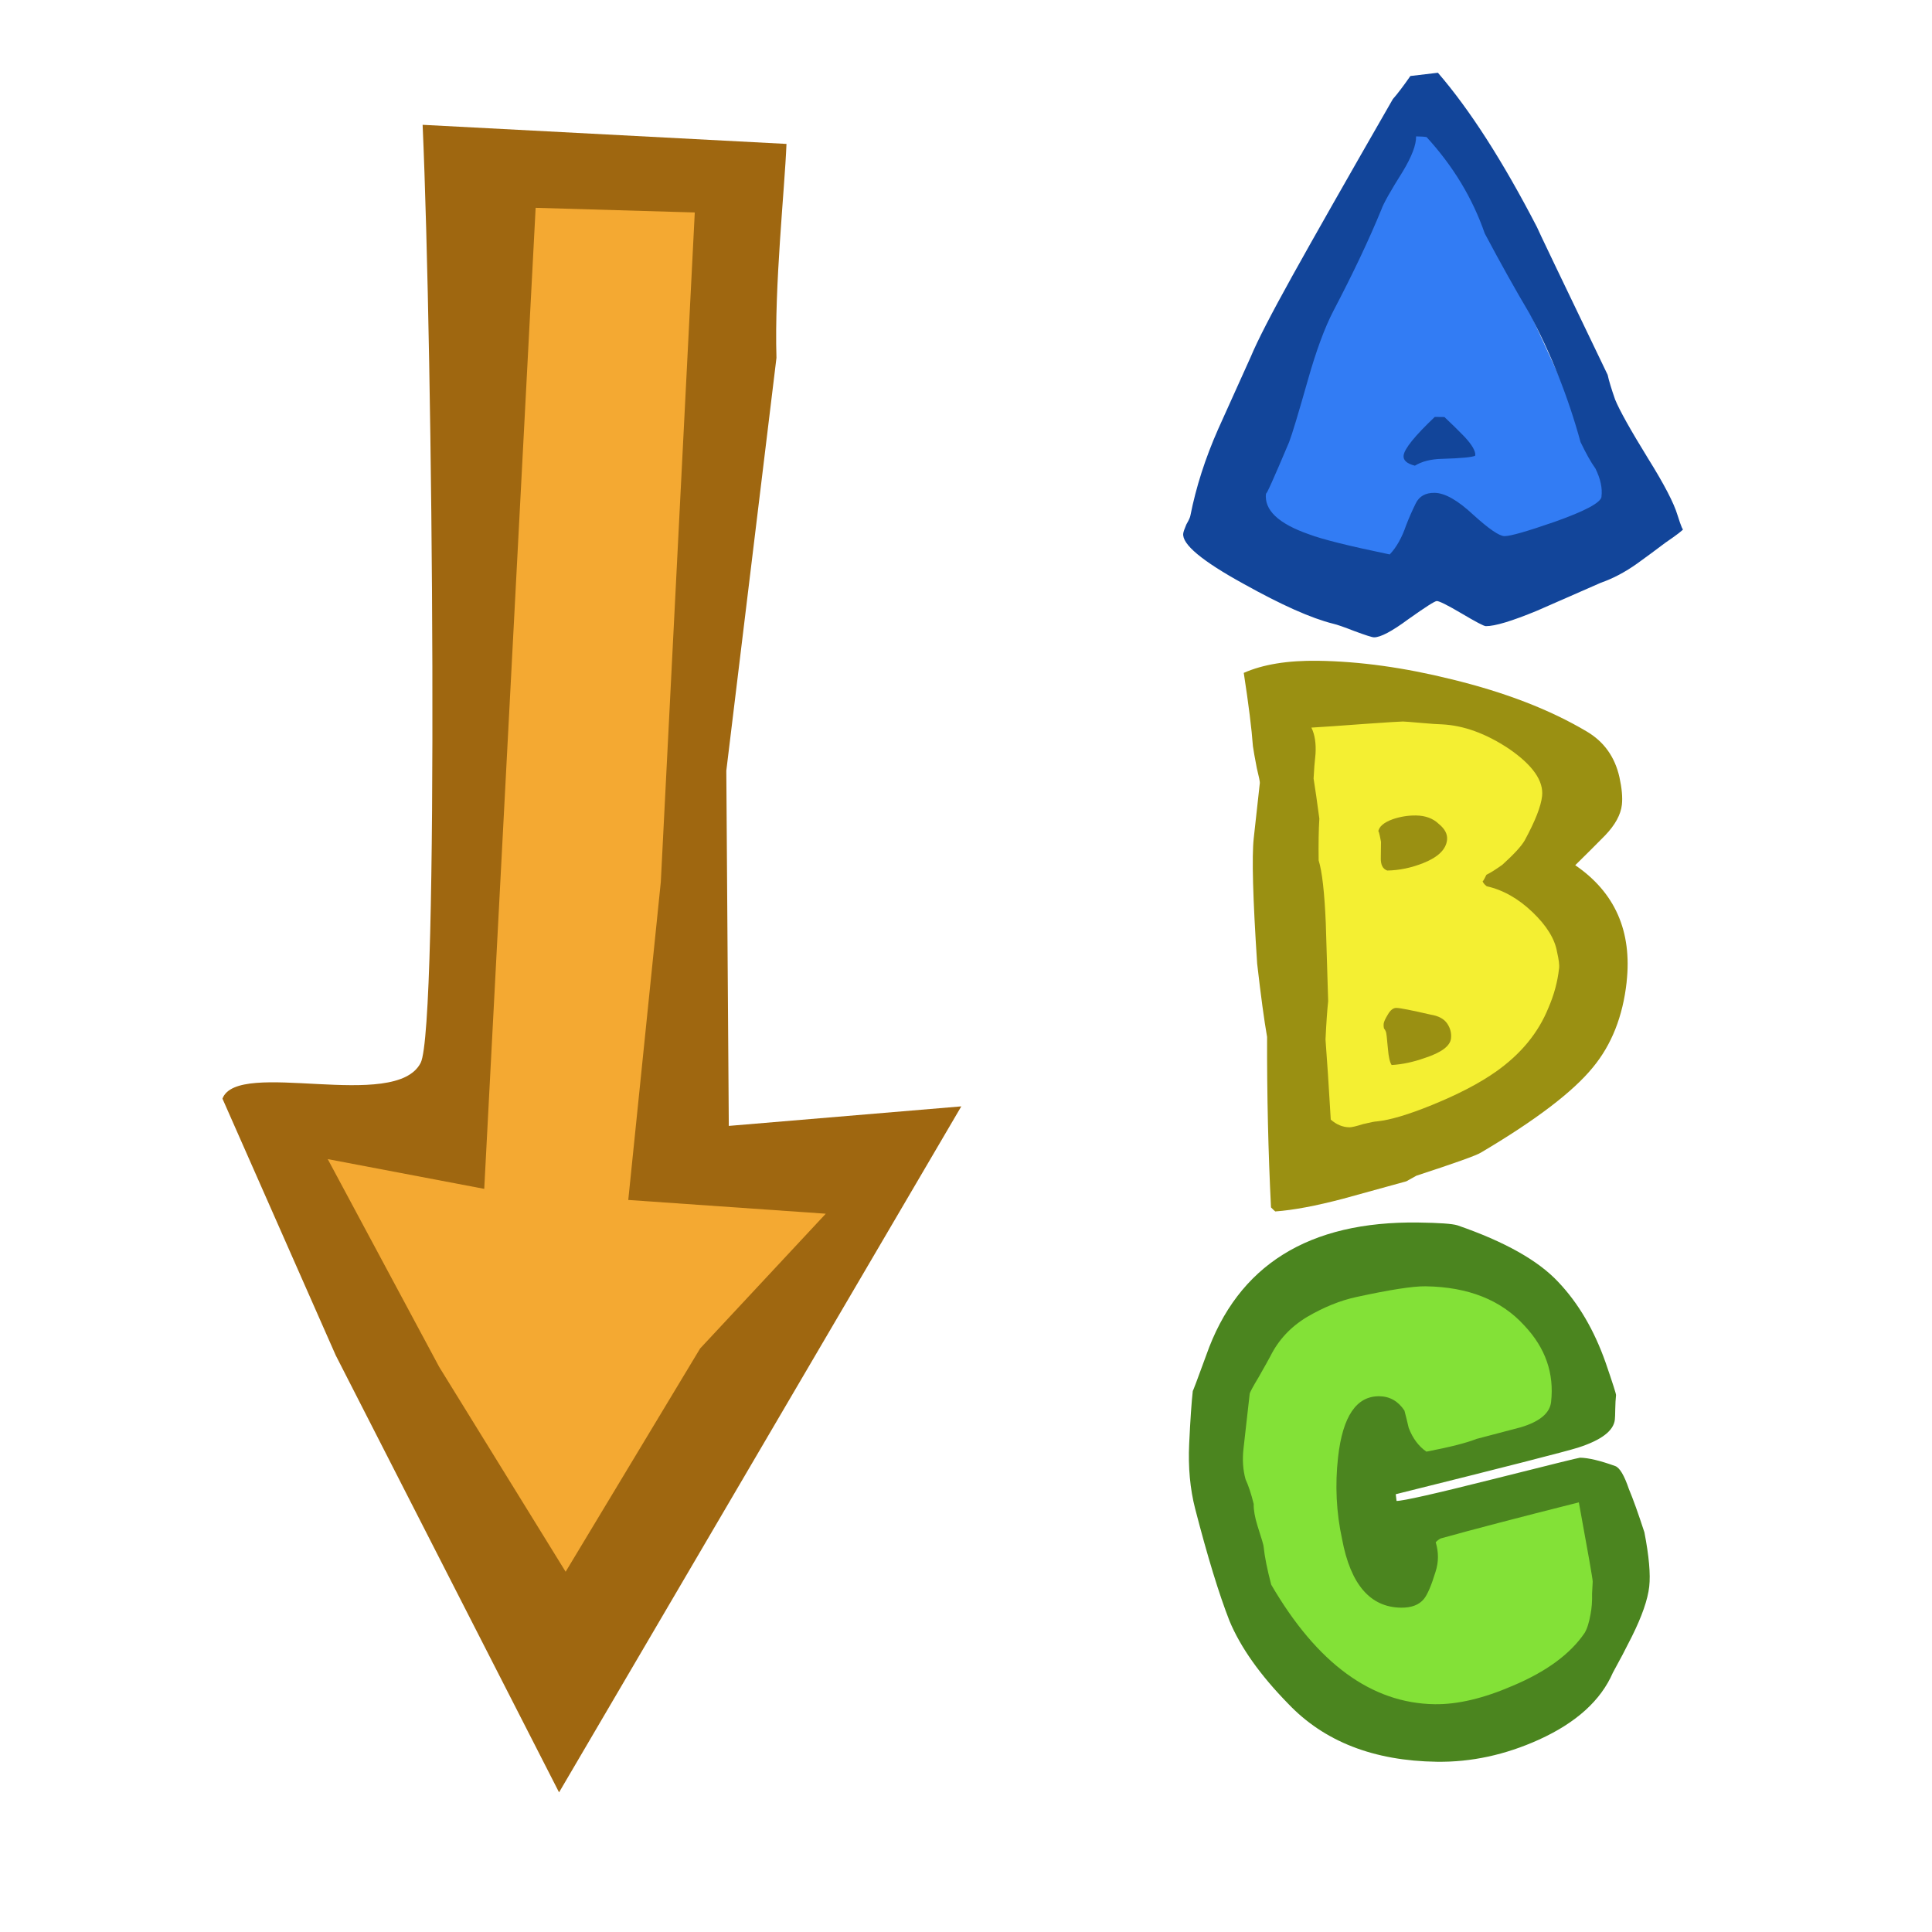
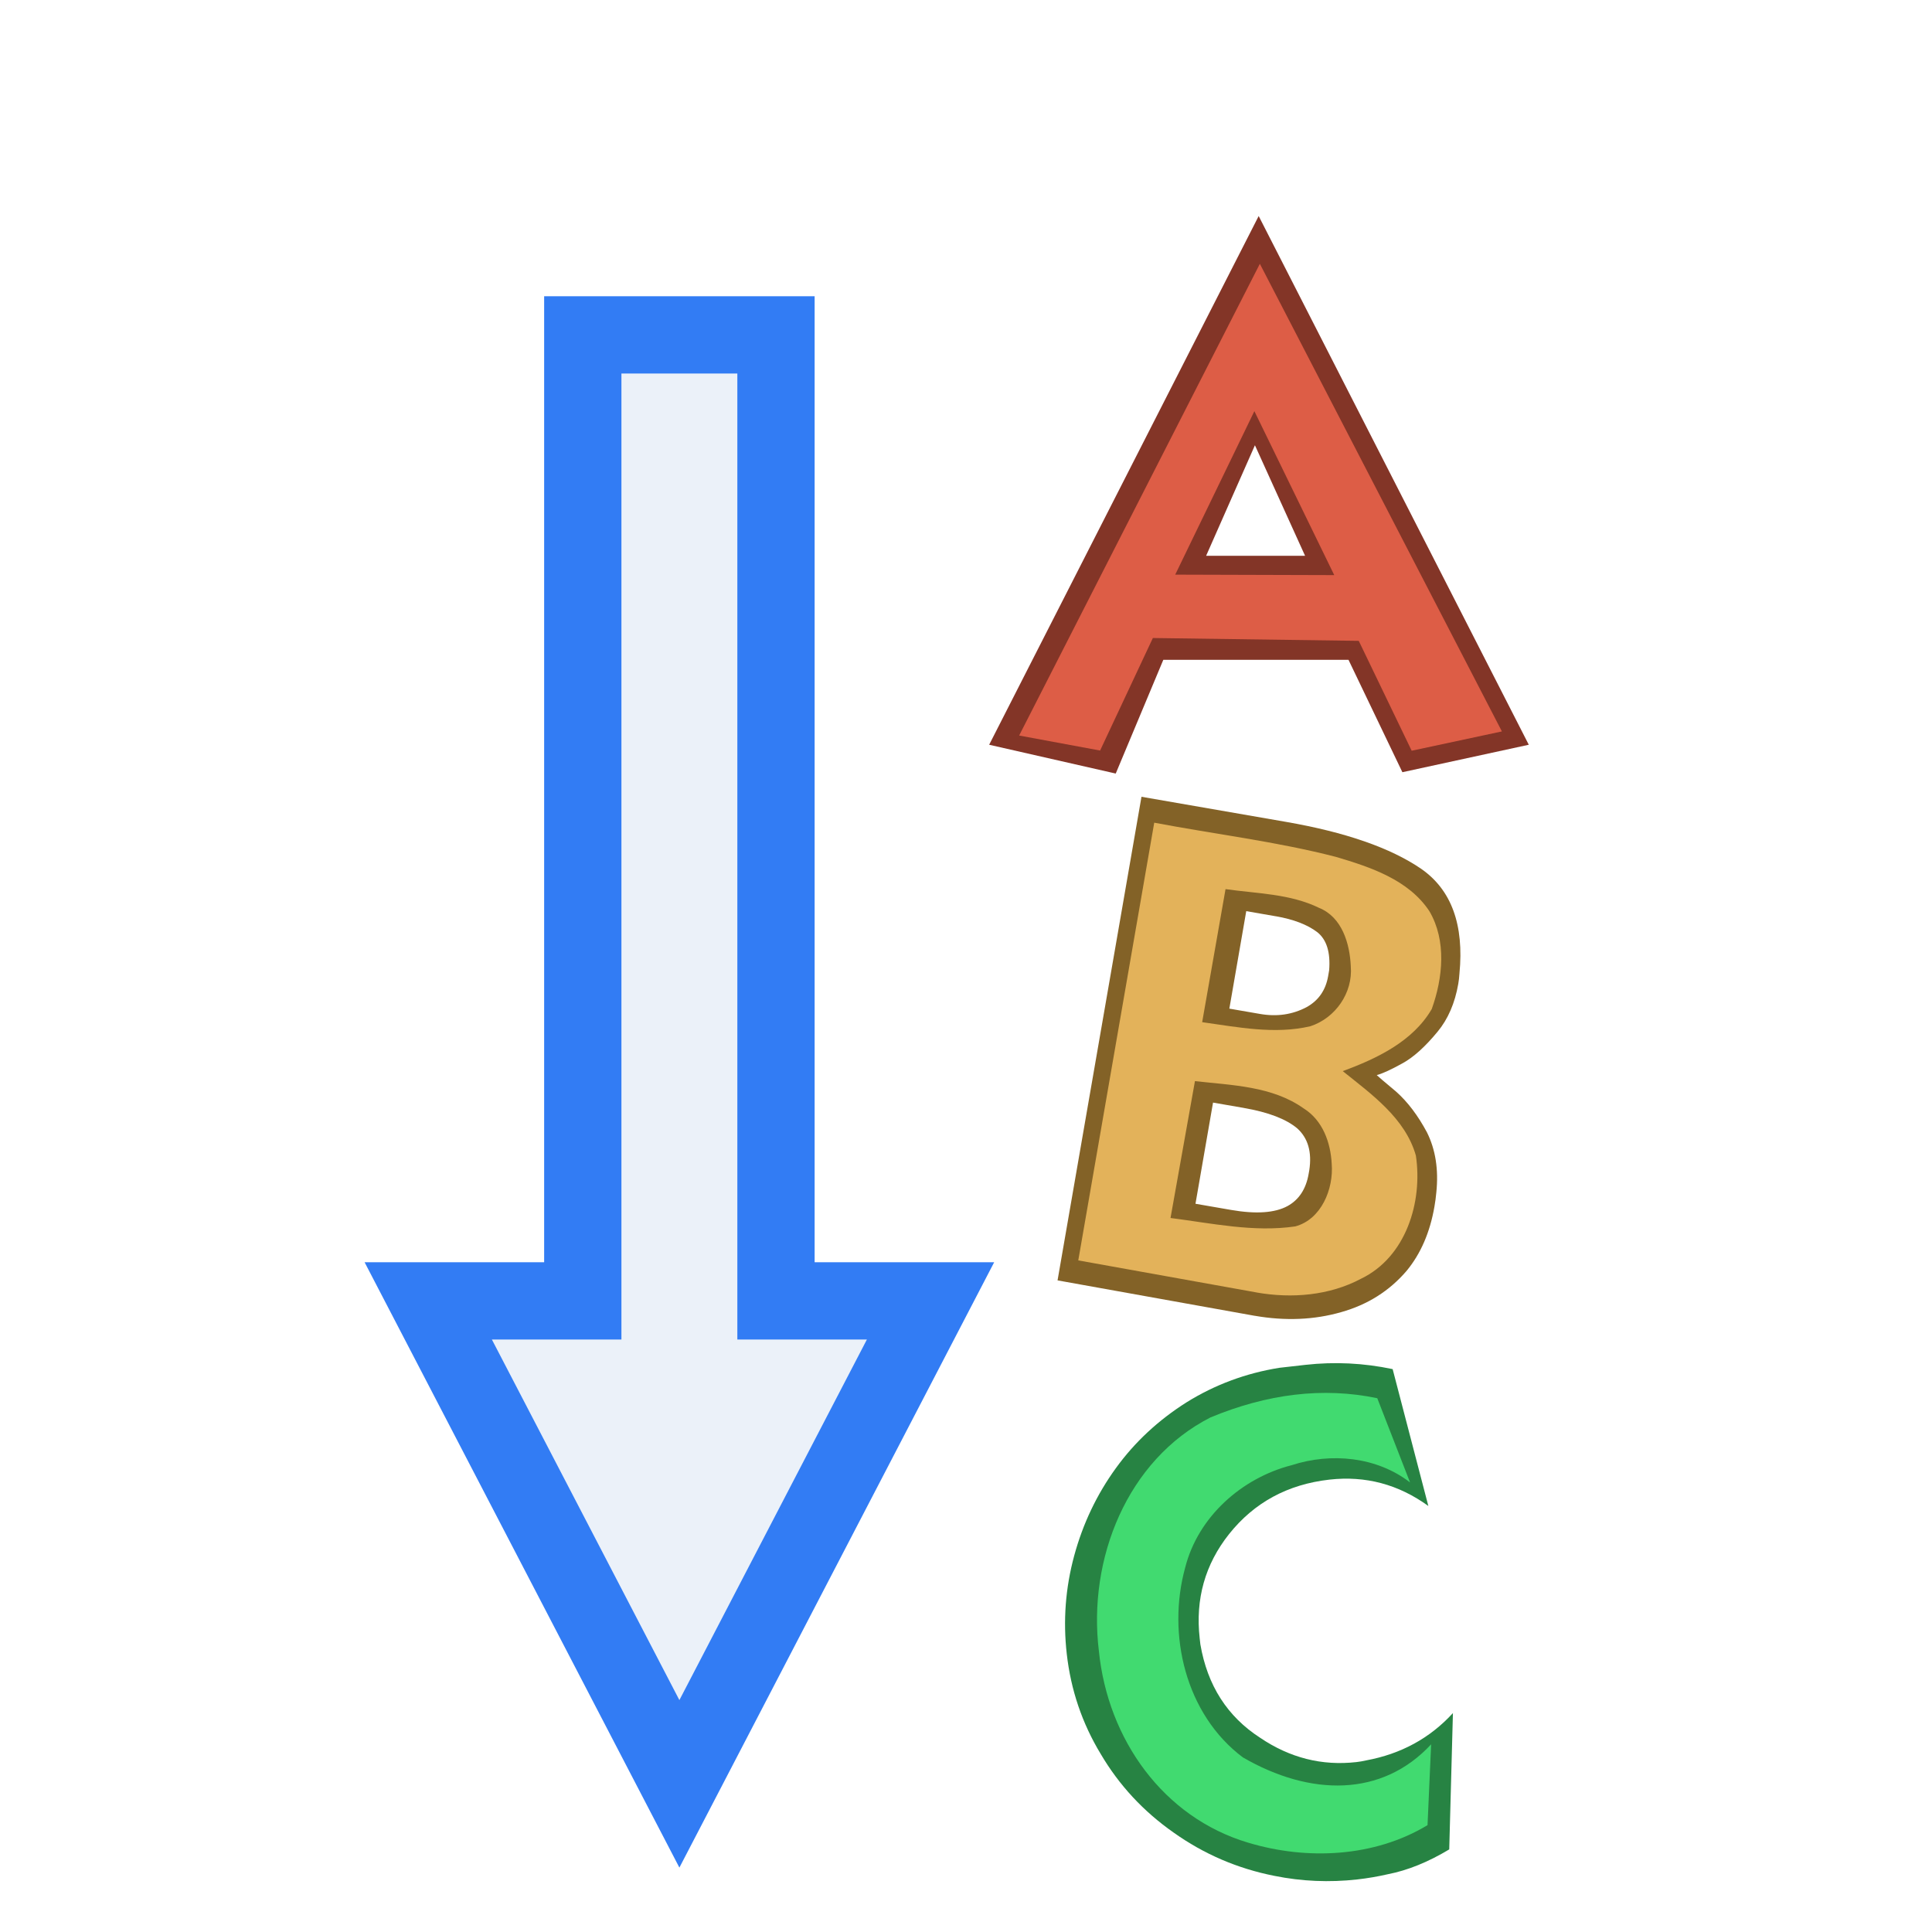
<svg xmlns="http://www.w3.org/2000/svg" width="100" height="100" id="svg37580" version="1.0">
  <defs id="defs37582" />
  <g id="layer1">
-     <g id="g37850-1" transform="matrix(1.705411,0,0,1.376834,75.46022,5.56628)">
-       <path id="path3871-0" d="m -1.051,-1.02 -6.681,16.306 4.496,2.305 4.153,-0.87 4.006,-1.618 -5.974,-16.123 z" style="fill:#327cf4;fill-opacity:1;fill-rule:evenodd;stroke:none;stroke-width:1px;stroke-linecap:butt;stroke-linejoin:miter;stroke-opacity:1" />
-       <path transform="matrix(1.142716,0.0172263,-0.0920138,0.873721,0,0)" style="font-style:normal;font-variant:normal;font-weight:normal;font-stretch:normal;font-size:25.676px;line-height:100%;font-family:'Indigo Joker';text-align:start;writing-mode:lr-tb;text-anchor:start;fill:#12459a;fill-opacity:1;stroke:none;stroke-width:1px;stroke-linecap:butt;stroke-linejoin:miter;stroke-opacity:1" d="m 7.438,17.977 c -1.36e-5,0.051 -0.146,0.257 -0.436,0.616 -0.223,0.308 -0.445,0.608 -0.668,0.899 -0.291,0.377 -0.591,0.659 -0.899,0.847 -0.068,0.051 -0.599,0.462 -1.592,1.232 -0.633,0.462 -1.07,0.693 -1.309,0.693 -0.051,-4e-6 -0.282,-0.18 -0.693,-0.539 -0.394,-0.342 -0.625,-0.514 -0.693,-0.514 -0.051,-3e-6 -0.282,0.265 -0.693,0.796 -0.394,0.531 -0.676,0.796 -0.847,0.796 -0.051,-5e-6 -0.231,-0.086 -0.539,-0.257 C -1.223,22.376 -1.42,22.273 -1.523,22.239 -2.122,22.016 -2.96,21.46 -4.039,20.57 -5.22,19.611 -5.81,18.901 -5.81,18.439 c -4e-7,-0.068 0.017,-0.197 0.051,-0.385 0.051,-0.188 0.077,-0.317 0.077,-0.385 0.051,-1.232 0.197,-2.473 0.436,-3.723 0.205,-1.044 0.411,-2.088 0.616,-3.132 0.12,-0.685 0.394,-1.849 0.822,-3.492 0.428,-1.643 1.113,-4.194 2.054,-7.651 0.103,-0.223 0.231,-0.556 0.385,-1.001 0.171,-0.034 0.411,-0.086 0.719,-0.154 0.976,1.575 2.028,3.766 3.158,6.573 -8.7e-6,0.017 0.796,2.123 2.388,6.316 0.051,0.24 0.145,0.591 0.282,1.053 0.154,0.462 0.514,1.301 1.078,2.516 0.514,1.096 0.839,1.9 0.976,2.414 0.137,0.496 0.205,0.693 0.205,0.591 M 5.153,16.641 C 5.153,16.282 5.068,15.88 4.896,15.435 4.759,15.178 4.597,14.801 4.409,14.305 3.929,12.388 3.33,10.556 2.611,8.81 2.149,7.783 1.661,6.645 1.148,5.395 0.703,3.889 0.078,2.52 -0.727,1.287 c -0.051,-0.017 -0.146,-0.026 -0.282,-0.026 0.034,0.359 -0.043,0.864 -0.231,1.515 -0.257,0.839 -0.402,1.387 -0.436,1.643 -0.223,1.301 -0.531,2.764 -0.924,4.391 -0.171,0.719 -0.317,1.712 -0.436,2.978 -0.137,1.455 -0.231,2.345 -0.282,2.67 -0.291,1.626 -0.436,2.362 -0.436,2.208 -2.4e-6,0.719 0.428,1.301 1.284,1.746 0.359,0.205 1.095,0.479 2.208,0.822 0.154,-0.308 0.265,-0.727 0.334,-1.258 0.051,-0.325 0.111,-0.642 0.18,-0.95 0.068,-0.308 0.223,-0.462 0.462,-0.462 0.274,2e-6 0.642,0.308 1.104,0.924 0.462,0.599 0.762,0.899 0.899,0.899 0.154,0 0.582,-0.214 1.284,-0.642 0.77,-0.479 1.155,-0.847 1.155,-1.104 m -3.492,-1.695 c -0.068,0.068 -0.359,0.12 -0.873,0.154 -0.291,0.017 -0.522,0.12 -0.693,0.308 -0.223,-0.086 -0.334,-0.231 -0.334,-0.436 -5.95e-6,-0.291 0.231,-0.847 0.693,-1.669 l 0.257,0 c 0.205,0.274 0.402,0.548 0.591,0.822 0.24,0.359 0.359,0.633 0.359,0.822" id="text3867-8" />
+     <g id="g37855" transform="matrix(1.688886,0,0,1.611604,46.64568,39.76961)">
+       <path id="path6377" style="font-style:normal;font-variant:normal;font-weight:normal;font-stretch:normal;font-size:medium;line-height:125%;font-family:Kabel;-inkscape-font-specification:Kabel;letter-spacing:0px;word-spacing:0px;fill:#833527;fill-opacity:1;stroke:none;stroke-width:1px;stroke-linecap:butt;stroke-linejoin:miter;stroke-opacity:1" d="m 2.696,-0.758 8.26,-16.981 8.278,16.981 -3.874,0.882 -1.651,-3.609 -5.676,0 L 6.575,0.167 2.696,-0.758 Z m 9.682,-6.068 -1.537,-3.551 -1.496,3.551 3.032,0 z" />
+       <path id="path6379" style="font-style:normal;font-variant:normal;font-weight:normal;font-stretch:normal;font-size:medium;line-height:125%;font-family:Kabel;-inkscape-font-specification:Kabel;letter-spacing:0px;word-spacing:0px;fill:#836227;fill-opacity:1;stroke:none;stroke-width:1px;stroke-linecap:butt;stroke-linejoin:miter;stroke-opacity:1" d="M 10.837,17.583 4.792,16.445 7.364,0.913 11.793,1.719 q 2.731,0.497 4.142,1.507 1.392,1.012 1.174,3.366 -0.01,0.173 -0.036,0.329 -0.154,0.93 -0.635,1.538 -0.576,0.732 -1.083,1.019 -0.524,0.304 -0.781,0.374 0.047,0.052 0.594,0.531 0.527,0.49 0.944,1.305 0.396,0.831 0.289,1.925 -0.02,0.235 -0.059,0.466 -0.205,1.237 -0.851,2.058 -0.792,0.97 -2.007,1.328 -1.241,0.373 -2.647,0.117 z m -0.338,-6.677 -0.942,-0.171 -0.538,3.249 1.09,0.198 q 1.145,0.208 1.729,-0.123 0.528,-0.303 0.649,-1.035 0.01,-0.061 0.02,-0.118 0.126,-0.872 -0.367,-1.341 -0.514,-0.454 -1.641,-0.658 z m 0.982,-6.155 -0.906,-0.165 -0.518,3.131 0.942,0.171 q 0.775,0.141 1.424,-0.218 0.549,-0.318 0.662,-0.998 0.016,-0.094 0.031,-0.189 0.065,-0.869 -0.368,-1.225 -0.456,-0.36 -1.267,-0.508 z" />
+       <path id="path6381" style="font-style:normal;font-variant:normal;font-weight:normal;font-stretch:normal;font-size:medium;line-height:125%;font-family:Kabel;-inkscape-font-specification:Kabel;letter-spacing:0px;word-spacing:0px;fill:#278343;fill-opacity:1;stroke:none;stroke-width:1px;stroke-linecap:butt;stroke-linejoin:miter;stroke-opacity:1" d="m 15.062,19.296 1.094,4.395 q -1.373,-1.043 -3.032,-0.847 -1.918,0.227 -3.075,1.748 -1.104,1.457 -0.901,3.348 0.01,0.095 0.021,0.195 0.323,1.978 1.833,3.001 1.365,0.967 2.947,0.78 0.15,-0.018 0.298,-0.054 1.605,-0.31 2.662,-1.52 l -0.113,4.378 q -0.97,0.611 -1.875,0.796 -0.476,0.114 -0.944,0.169 -1.282,0.151 -2.539,-0.115 Q 9.743,35.219 8.347,34.178 6.957,33.156 6.114,31.654 5.261,30.178 5.074,28.439 4.901,26.839 5.301,25.292 5.701,23.745 6.581,22.473 7.445,21.223 8.747,20.36 10.05,19.512 11.587,19.253 l 0.8,-0.095 q 1.341,-0.158 2.675,0.137 z" />
+       <path id="path6377-5" style="font-style:normal;font-variant:normal;font-weight:normal;font-stretch:normal;font-size:medium;line-height:125%;font-family:Kabel;-inkscape-font-specification:Kabel;letter-spacing:0px;word-spacing:0px;fill:#dd5d46;fill-opacity:1;stroke:none;stroke-width:1px;stroke-linecap:butt;stroke-linejoin:miter;stroke-opacity:1" d="M 3.615,-1.054 10.992,-16.204 18.41,-1.186 15.645,-0.566 14.023,-4.095 7.713,-4.186 6.096,-0.572 Z M 13.272,-6.206 10.824,-11.472 8.398,-6.221 Z" />
+       <path style="font-style:normal;font-variant:normal;font-weight:normal;font-stretch:normal;font-size:medium;line-height:125%;font-family:Kabel;-inkscape-font-specification:Kabel;letter-spacing:0px;word-spacing:0px;fill:#e3b25a;fill-opacity:1;stroke:none;stroke-width:1px;stroke-linecap:butt;stroke-linejoin:miter;stroke-opacity:1" d="M 10.899,16.834 C 9.075,16.49 7.251,16.147 5.427,15.803 6.203,11.117 6.979,6.431 7.755,1.745 c 1.852,0.368 3.733,0.603 5.56,1.096 1.058,0.327 2.236,0.735 2.873,1.747 0.531,0.949 0.413,2.145 0.073,3.14 -0.576,1.043 -1.689,1.596 -2.729,1.996 0.884,0.744 1.918,1.513 2.242,2.713 0.213,1.496 -0.305,3.261 -1.683,3.956 -0.97,0.541 -2.122,0.638 -3.192,0.442 z M 9.003,10.044 c -0.25,1.466 -0.5,2.931 -0.749,4.397 1.264,0.169 2.548,0.466 3.824,0.27 0.799,-0.225 1.179,-1.206 1.116,-2.012 -0.034,-0.684 -0.277,-1.394 -0.855,-1.774 -0.966,-0.722 -2.204,-0.745 -3.337,-0.88 z M 9.94,3.879 C 9.701,5.303 9.463,6.728 9.224,8.152 10.315,8.312 11.448,8.551 12.539,8.283 13.307,8.021 13.846,7.21 13.779,6.358 13.748,5.63 13.513,4.779 12.805,4.48 11.914,4.025 10.901,4.023 9.94,3.879 Z" id="path6379-9" />
+       <path style="font-style:normal;font-variant:normal;font-weight:normal;font-stretch:normal;font-size:medium;line-height:125%;font-family:Kabel;-inkscape-font-specification:Kabel;letter-spacing:0px;word-spacing:0px;fill:#41da70;fill-opacity:1;stroke:none;stroke-width:1px;stroke-linecap:butt;stroke-linejoin:miter;stroke-opacity:1" d="m 14.59,20.228 1.005,2.706 c -1.022,-0.827 -2.42,-0.965 -3.627,-0.554 -1.531,0.411 -2.867,1.654 -3.263,3.283 -0.569,2.156 0.011,4.72 1.765,6.101 2.066,1.255 4.267,1.284 5.771,-0.419 l -0.11,2.596 c -1.634,1.034 -3.7,1.131 -5.501,0.562 -2.595,-0.811 -4.297,-3.312 -4.571,-6.151 -0.347,-2.961 0.868,-6.142 3.42,-7.506 1.737,-0.754 3.441,-0.982 5.111,-0.617 z" id="path6381-9" />
    </g>
-     <path id="path3873-0" d="m 66.76,36.638 0.458,24.075 9.546,-1.827 4.841,-4.351 1.785,-4.886 -3.245,-4.467 2.191,-2.916 -2.366,-3.964 -7.328,-1.333 -5.882,-0.33 z" style="fill:#f4ef32;fill-opacity:1;fill-rule:evenodd;stroke:none;stroke-width:1px;stroke-linecap:butt;stroke-linejoin:miter;stroke-opacity:1" />
-     <path style="font-style:normal;font-variant:normal;font-weight:normal;font-stretch:normal;font-size:25.676px;line-height:100%;font-family:'Indigo Joker';text-align:start;writing-mode:lr-tb;text-anchor:start;fill:#9a9012;fill-opacity:1;stroke:none;stroke-width:1px;stroke-linecap:butt;stroke-linejoin:miter;stroke-opacity:1" d="m 84.195,50.829 c -0.196,1.773 -0.777,3.245 -1.745,4.415 -1.032,1.268 -2.966,2.74 -5.802,4.416 -0.204,0.135 -1.316,0.534 -3.337,1.195 -0.144,0.077 -0.317,0.173 -0.519,0.289 -1.088,0.3 -2.176,0.6 -3.264,0.9 -1.421,0.374 -2.594,0.594 -3.521,0.66 -0.05,-0.04 -0.123,-0.11 -0.22,-0.21 -0.144,-2.863 -0.211,-5.804 -0.203,-8.823 -0.15,-0.851 -0.321,-2.116 -0.514,-3.796 -0.222,-3.377 -0.281,-5.539 -0.177,-6.485 l 0.316,-2.867 c 0.006,-0.059 -0.046,-0.316 -0.158,-0.772 -0.103,-0.534 -0.17,-0.91 -0.2,-1.128 -0.064,-0.889 -0.222,-2.154 -0.474,-3.795 0.995,-0.44 2.276,-0.648 3.842,-0.626 2.16,0.031 4.464,0.35 6.912,0.958 2.766,0.671 5.1,1.573 7.004,2.705 0.889,0.526 1.451,1.313 1.687,2.363 0.126,0.574 0.168,1.048 0.127,1.423 -0.057,0.512 -0.345,1.041 -0.865,1.586 -0.518,0.525 -1.034,1.041 -1.55,1.546 2.062,1.411 2.948,3.427 2.659,6.047 m -3.493,-0.701 c 0.02,-0.177 -0.016,-0.464 -0.108,-0.86 -0.115,-0.673 -0.54,-1.359 -1.274,-2.061 -0.734,-0.701 -1.523,-1.147 -2.368,-1.336 -0.149,-0.121 -0.219,-0.22 -0.21,-0.299 -0.011,0.099 0.054,7.89e-4 0.195,-0.293 0.229,-0.115 0.505,-0.289 0.828,-0.521 0.601,-0.544 0.985,-0.963 1.153,-1.256 0.543,-0.999 0.844,-1.764 0.902,-2.296 0.087,-0.788 -0.485,-1.605 -1.717,-2.452 -1.184,-0.787 -2.341,-1.208 -3.471,-1.263 -0.189,-0.003 -0.551,-0.028 -1.087,-0.075 -0.536,-0.047 -0.844,-0.071 -0.925,-0.072 -0.108,-0.002 -0.748,0.039 -1.92,0.12 -1.336,0.099 -2.276,0.165 -2.821,0.196 0.177,0.358 0.248,0.813 0.214,1.365 -0.046,0.414 -0.079,0.838 -0.1,1.271 0.081,0.494 0.18,1.187 0.298,2.076 -0.036,0.572 -0.048,1.292 -0.036,2.16 0.18,0.575 0.303,1.662 0.37,3.261 0.041,1.342 0.082,2.685 0.123,4.027 -0.05,0.453 -0.096,1.114 -0.138,1.981 0.078,1.007 0.169,2.39 0.272,4.148 0.296,0.261 0.619,0.394 0.97,0.399 0.108,0.002 0.344,-0.054 0.708,-0.167 0.389,-0.093 0.624,-0.139 0.705,-0.138 0.684,-0.069 1.634,-0.351 2.852,-0.847 1.359,-0.553 2.464,-1.129 3.314,-1.728 1.29,-0.909 2.196,-2.011 2.718,-3.306 0.29,-0.667 0.473,-1.345 0.549,-2.034 m -5.797,-6.654 c -0.054,0.493 -0.463,0.891 -1.227,1.196 -0.622,0.248 -1.245,0.377 -1.868,0.388 -0.234,-0.082 -0.345,-0.301 -0.333,-0.656 0.003,-0.276 0.007,-0.552 0.01,-0.829 -0.085,-0.455 -0.134,-0.623 -0.147,-0.505 0.03,-0.276 0.285,-0.499 0.764,-0.67 0.393,-0.132 0.792,-0.196 1.197,-0.19 0.486,0.007 0.876,0.151 1.169,0.431 0.323,0.261 0.468,0.54 0.435,0.835 m 0.205,10.274 c -0.044,0.394 -0.5,0.733 -1.37,1.016 -0.591,0.209 -1.159,0.329 -1.703,0.36 -0.093,-0.139 -0.157,-0.417 -0.192,-0.832 -0.047,-0.553 -0.082,-0.85 -0.105,-0.889 -0.02,-0.059 -0.054,-0.119 -0.102,-0.179 -0.018,-0.079 -0.023,-0.158 -0.014,-0.237 0.011,-0.099 0.082,-0.255 0.214,-0.47 0.134,-0.235 0.282,-0.351 0.444,-0.349 0.189,0.003 0.785,0.12 1.787,0.351 0.399,0.065 0.679,0.217 0.842,0.456 0.163,0.239 0.229,0.497 0.199,0.772" id="text37842-5" />
-     <g id="g38745-3" transform="matrix(1.379451,0,0,1.286669,5.667073,45.94113)">
-       <path id="path3875-1" d="m 46.844,15.889 -3.33,1.628 -1.724,3.516 0.411,4.667 1.704,5.246 3.536,2.85 4.466,0.44 3.595,-1.997 1.891,-2.954 -1.467,-5.014 -8.19,2.445 -0.137,-2.985 1.126,0.017 6.543,-2.139 -0.343,-3.175 -2.243,-2.271 -2.87,-0.603 z" style="fill:#83e137;fill-opacity:1;fill-rule:evenodd;stroke:none;stroke-width:1.428px;stroke-linecap:butt;stroke-linejoin:miter;stroke-opacity:1" />
-       <path transform="matrix(1.142716,0.0172263,-0.0920138,0.873721,0,0)" style="font-style:normal;font-variant:normal;font-weight:normal;font-stretch:normal;font-size:25.676px;line-height:100%;font-family:'Indigo Joker';text-align:start;writing-mode:lr-tb;text-anchor:start;fill:#4b851f;fill-opacity:1;stroke:none;stroke-width:1px;stroke-linecap:butt;stroke-linejoin:miter;stroke-opacity:1" d="m 53.066,31.137 c -1.6e-5,0.599 -0.128,1.369 -0.385,2.311 -0.154,0.565 -0.317,1.121 -0.488,1.669 -0.291,1.284 -1.018,2.328 -2.182,3.132 -1.044,0.719 -2.131,1.078 -3.261,1.078 -2.071,-5e-6 -3.766,-0.856 -5.084,-2.568 -1.027,-1.301 -1.772,-2.559 -2.234,-3.774 -0.445,-1.232 -0.959,-2.944 -1.541,-5.135 -0.24,-0.907 -0.385,-1.9 -0.436,-2.978 -0.051,-1.095 -0.077,-1.909 -0.077,-2.439 0,0.051 0.103,-0.496 0.308,-1.643 0.702,-4.159 2.859,-6.239 6.47,-6.239 0.685,2e-5 1.113,0.034 1.284,0.103 1.609,0.719 2.782,1.566 3.518,2.542 0.736,0.959 1.352,2.182 1.849,3.672 0.308,0.941 0.462,1.438 0.462,1.489 -1.4e-5,0.171 0.009,0.385 0.026,0.642 0.017,0.24 0.026,0.402 0.026,0.488 -1.4e-5,0.514 -0.368,0.95 -1.104,1.309 -0.394,0.188 -2.328,0.941 -5.803,2.259 l 0.051,0.308 c 0.205,7e-6 1.224,-0.351 3.055,-1.053 1.832,-0.702 2.764,-1.053 2.799,-1.053 0.274,9e-6 0.668,0.12 1.181,0.359 0.154,0.068 0.334,0.419 0.539,1.053 0.171,0.445 0.394,1.104 0.668,1.977 0.24,1.096 0.359,1.926 0.359,2.491 M 51.192,30.931 c -1.4e-5,-0.068 -0.248,-1.275 -0.745,-3.62 -1.917,0.736 -3.381,1.318 -4.391,1.746 -0.051,0.034 -0.103,0.094 -0.154,0.18 0.137,0.462 0.171,0.916 0.103,1.361 -0.086,0.633 -0.18,1.053 -0.282,1.258 -0.137,0.274 -0.377,0.411 -0.719,0.411 -1.01,3e-6 -1.737,-1.036 -2.182,-3.107 -0.291,-1.232 -0.436,-2.491 -0.436,-3.774 -6e-6,-1.883 0.377,-2.824 1.13,-2.824 0.342,1.2e-5 0.633,0.214 0.873,0.642 0.051,0.188 0.12,0.454 0.205,0.796 0.171,0.479 0.394,0.839 0.668,1.078 0.753,-0.223 1.284,-0.428 1.592,-0.616 0.462,-0.188 0.933,-0.377 1.412,-0.565 0.599,-0.274 0.899,-0.668 0.899,-1.181 -1.2e-5,-1.318 -0.385,-2.482 -1.155,-3.492 -0.856,-1.164 -1.986,-1.746 -3.389,-1.746 -0.411,1.7e-5 -1.155,0.18 -2.234,0.539 -0.514,0.171 -1.027,0.488 -1.541,0.95 -0.496,0.462 -0.847,1.07 -1.053,1.823 -0.034,0.12 -0.137,0.445 -0.308,0.976 -0.154,0.445 -0.231,0.702 -0.231,0.77 l 0,2.516 c -2e-6,0.514 0.06,0.984 0.18,1.412 0.12,0.291 0.24,0.668 0.359,1.13 0.017,0.274 0.086,0.608 0.205,1.001 0.188,0.599 0.282,0.924 0.282,0.976 0.068,0.445 0.197,1.018 0.385,1.72 1.797,3.595 3.732,5.392 5.803,5.392 0.753,-10e-7 1.583,-0.3 2.491,-0.899 1.044,-0.668 1.763,-1.489 2.157,-2.465 0.068,-0.188 0.111,-0.479 0.128,-0.873 0.017,-0.274 0.009,-0.591 -0.026,-0.95 -0.017,-0.428 -0.026,-0.616 -0.026,-0.565" id="text37846-5" />
-     </g>
-     <g id="g27626-9" transform="matrix(-0.333206,-2.365061,0.942854,-0.835816,22.97828,31.60782)">
-       <path id="path20377-5" d="m -12.621,-10.401 -12.355,7.894 6.409,24.347 3.63,-11.481 6.953,2.321 7.168,5.286 C 0.63,18.356 2.32,19.526 3.173,19.926 L 9.82,2.3 C 5.213,1.227 -8.012,-3.095 -8.396,-4.245 c -0.524,-1.571 3.248,-8.899 2.722,-9.919 l -6.947,3.763 z" style="fill:#9f6710;fill-opacity:1;fill-rule:evenodd;stroke:none;stroke-width:1px;stroke-linecap:butt;stroke-linejoin:miter;stroke-opacity:1" />
-       <path id="path26699-3" d="m -14.631,-5.432 -6.166,4.763 2.024,8.098 0.455,7.059 3.674,-9.544 5.625,3.774 12.44,6.261 2.835,-7.734 -18.2,-9.254 3.278,-7.433 -5.965,4.01 z" style="fill:#f4a932;fill-opacity:1;fill-rule:evenodd;stroke:none;stroke-width:1px;stroke-linecap:butt;stroke-linejoin:miter;stroke-opacity:1" />
-     </g>
+     <path style="fill:#ebf1f9;fill-opacity:1;fill-rule:evenodd;stroke:#327cf4;stroke-width:4;stroke-linecap:butt;stroke-linejoin:miter;stroke-miterlimit:4;stroke-dasharray:none;stroke-opacity:1" d="m 40.165,17.332 -10,0 0,50 -8,0 13,25 13,-25 -8,0 z" id="path4169" />
  </g>
</svg>
